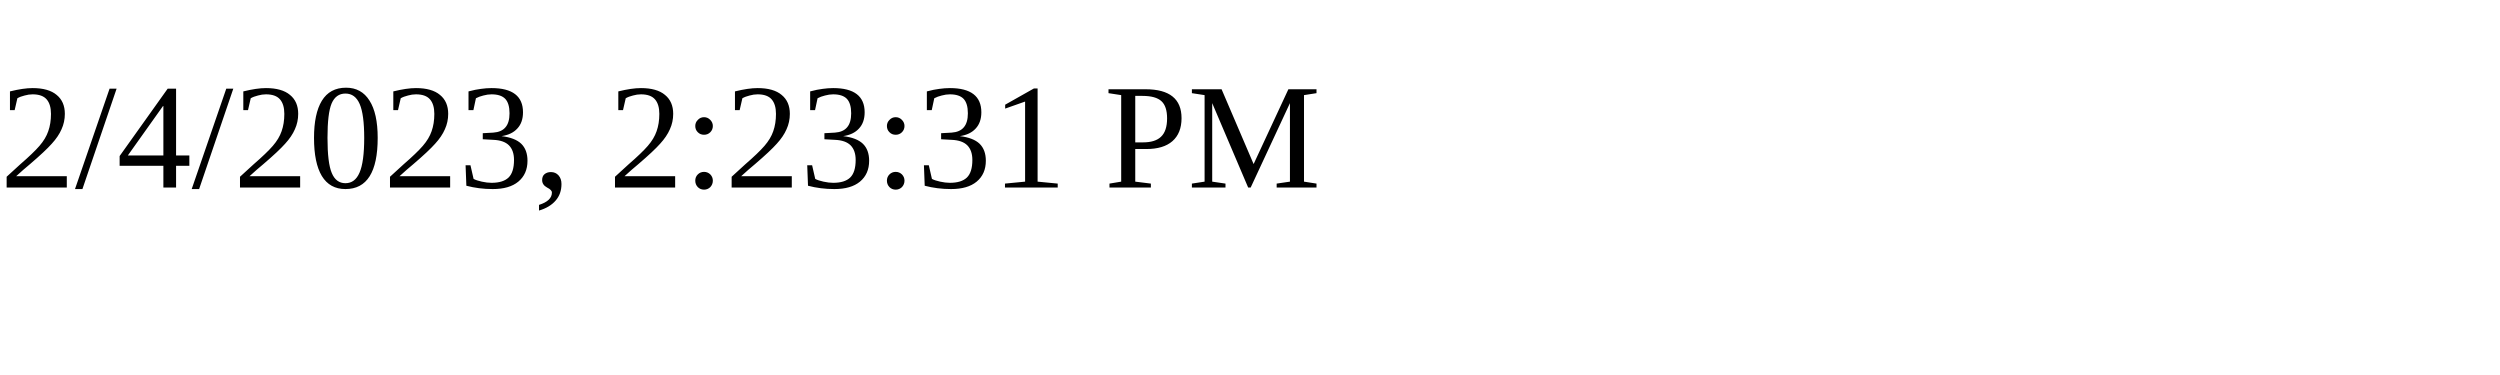
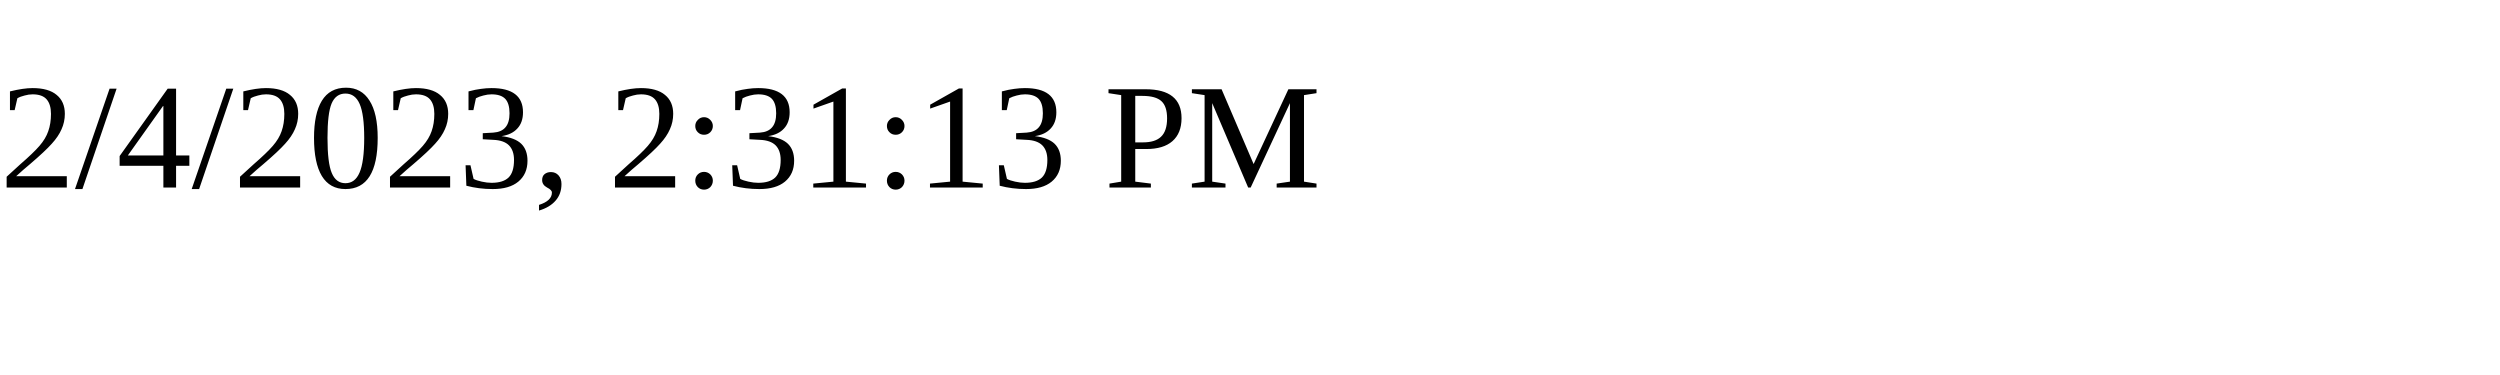
<svg xmlns="http://www.w3.org/2000/svg" height="30" width="200">
-   <text x="0" y="15">2/4/2023, 2:23:31 PM</text>
+   <text x="0" y="15">2/4/2023, 2:31:13 PM</text>
</svg>
